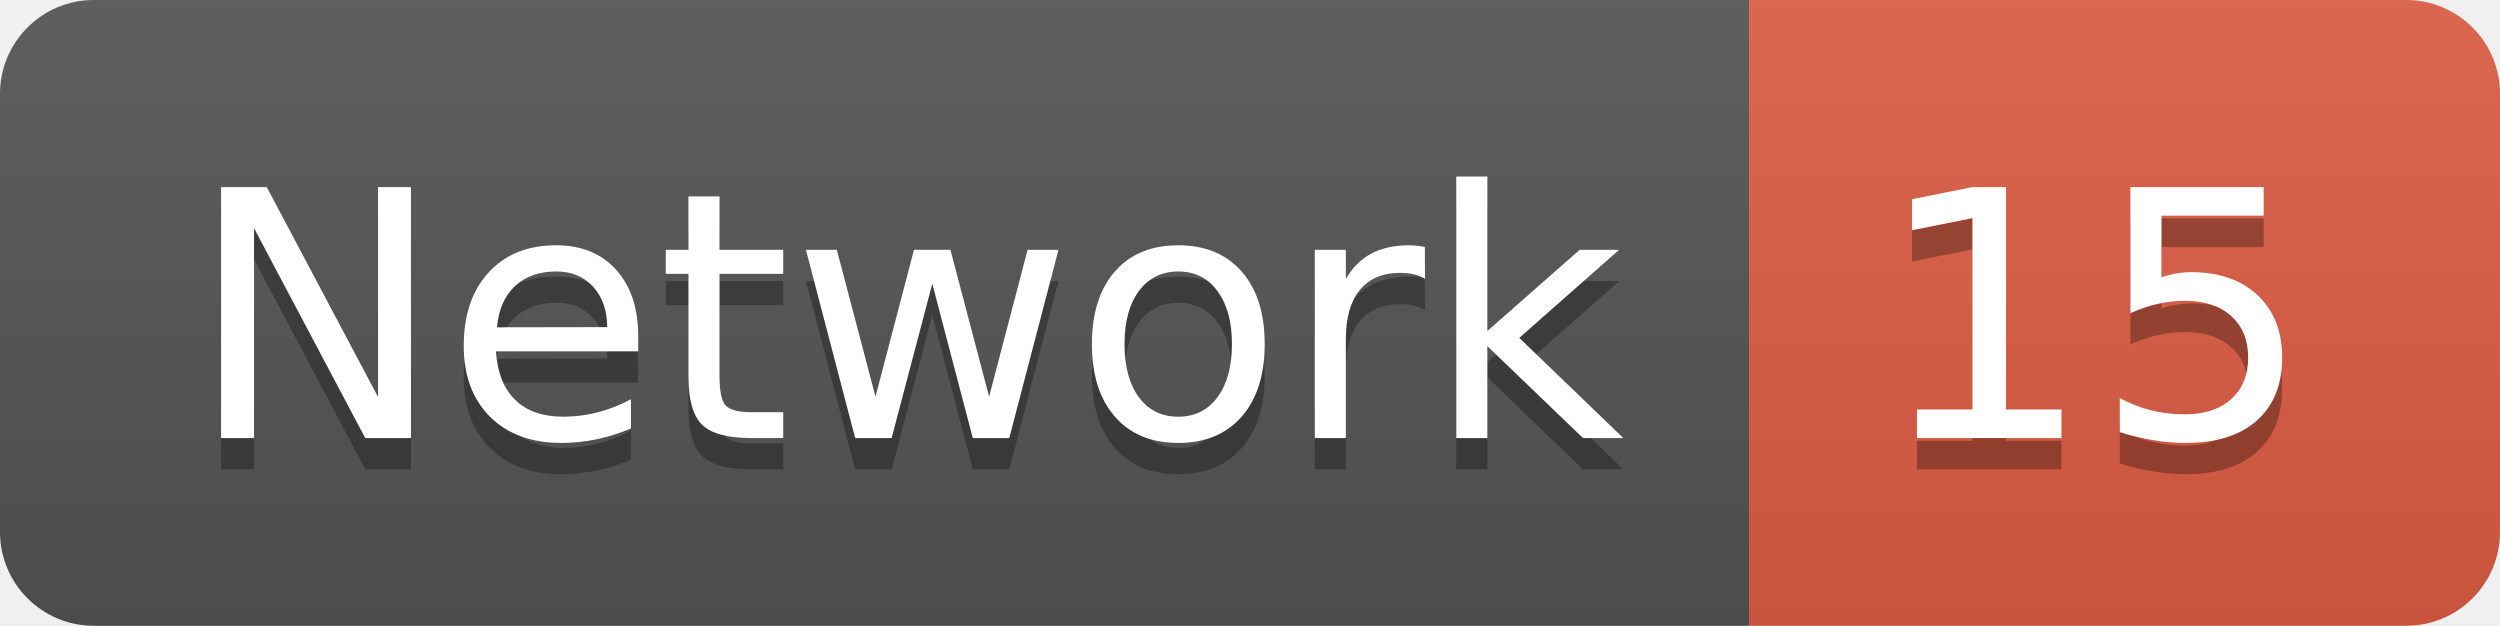
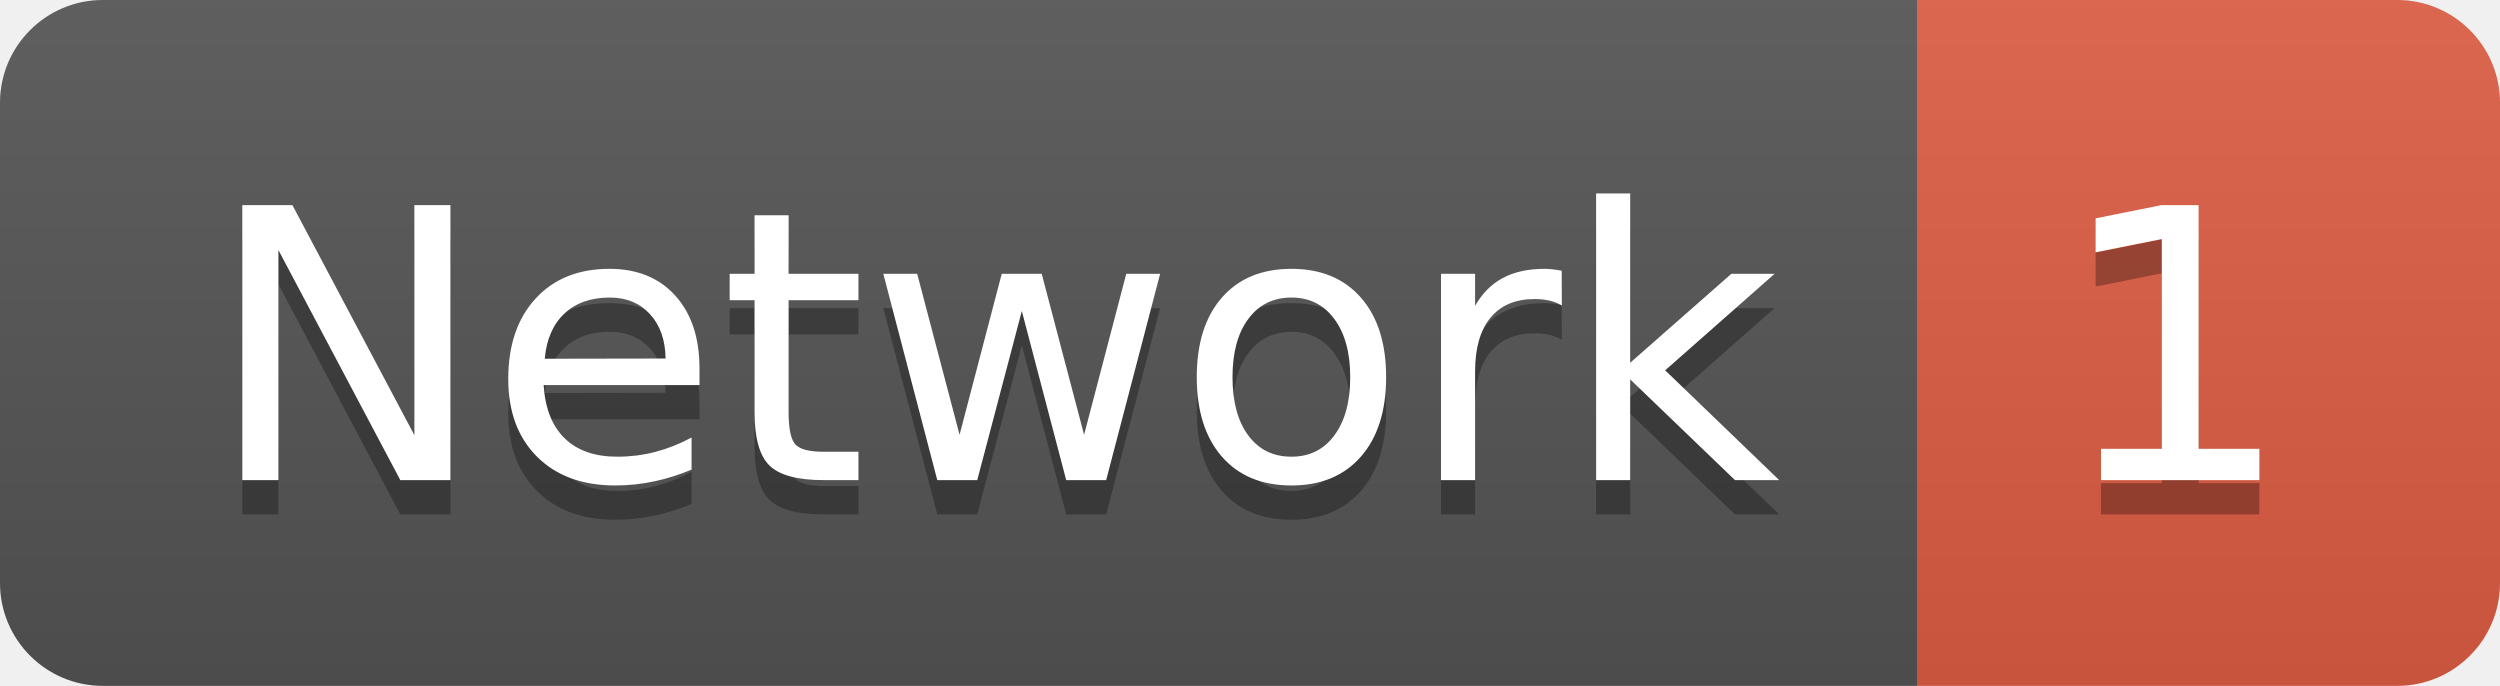
- <svg xmlns="http://www.w3.org/2000/svg" width="79.9" height="20">
+ <svg xmlns="http://www.w3.org/2000/svg" width="72.9" height="20">
  <linearGradient id="smooth" x2="0" y2="100%">
    <stop offset="0" stop-color="#bbb" stop-opacity=".1" />
    <stop offset="1" stop-opacity=".1" />
  </linearGradient>
  <clipPath id="round">
-     <rect width="79.9" height="20" rx="3" fill="#fff" />
+     <rect width="72.9" height="20" rx="3" fill="#fff" />
  </clipPath>
  <g clip-path="url(#round)">
    <rect width="55.9" height="20" fill="#555" />
-     <rect x="55.9" width="24.0" height="20" fill="#e05d44" />
-     <rect width="79.9" height="20" fill="url(#smooth)" />
+     <rect x="55.9" width="17.0" height="20" fill="#e05d44" />
+     <rect width="72.9" height="20" fill="url(#smooth)" />
  </g>
  <g fill="#fff" text-anchor="middle" font-family="DejaVu Sans,Verdana,Geneva,sans-serif" font-size="110">
    <text x="289.5" y="150" fill="#010101" fill-opacity=".3" transform="scale(0.1)" textLength="459.0" lengthAdjust="spacing">Network</text>
    <text x="289.5" y="140" transform="scale(0.1)" textLength="459.0" lengthAdjust="spacing">Network</text>
-     <text x="669.0" y="150" fill="#010101" fill-opacity=".3" transform="scale(0.1)" textLength="140.0" lengthAdjust="spacing">15</text>
-     <text x="669.0" y="140" transform="scale(0.1)" textLength="140.0" lengthAdjust="spacing">15</text>
+     <text x="634.0" y="150" fill="#010101" fill-opacity=".3" transform="scale(0.1)" textLength="70.0" lengthAdjust="spacing">1</text>
+     <text x="634.0" y="140" transform="scale(0.1)" textLength="70.0" lengthAdjust="spacing">1</text>
  </g>
</svg>
